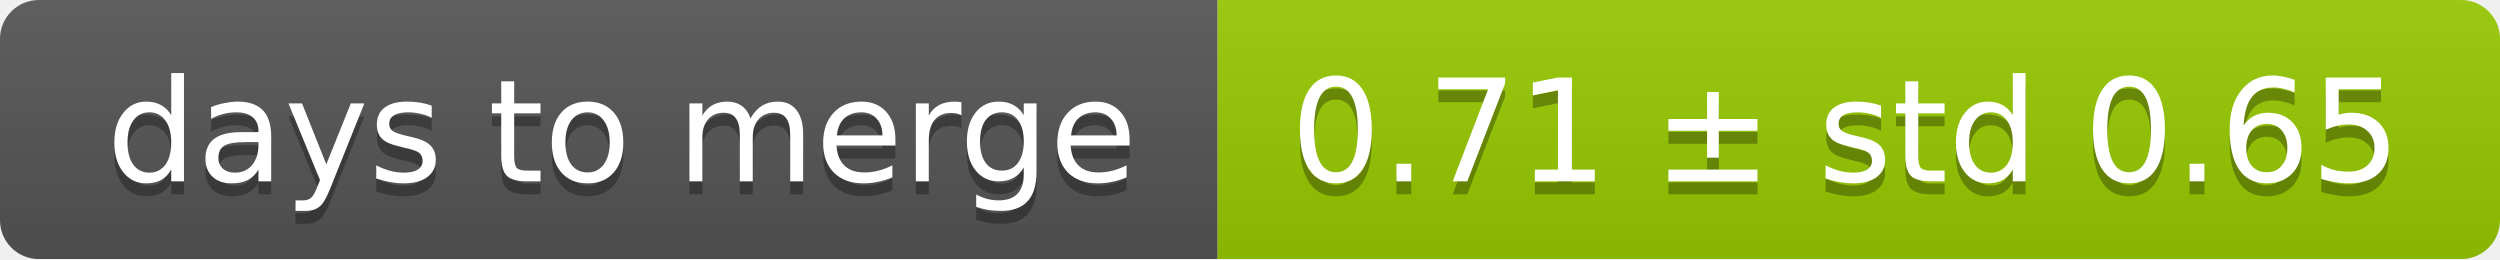
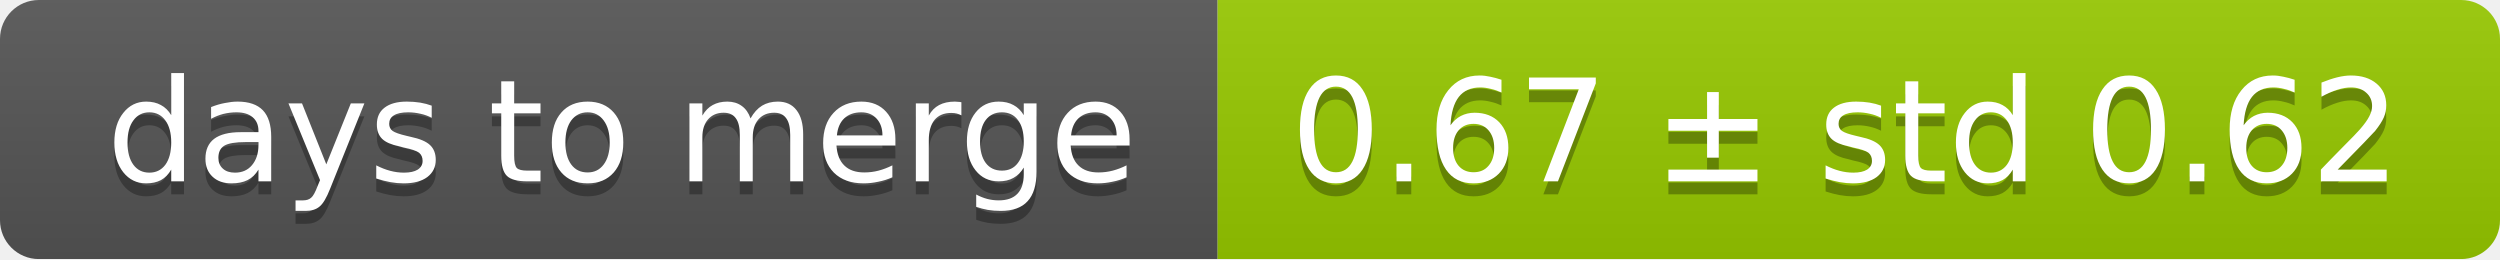
<svg xmlns="http://www.w3.org/2000/svg" width="193" height="20">
  <linearGradient id="smooth" x2="0" y2="100%">
    <stop offset="0" stop-color="#bbb" stop-opacity=".1" />
    <stop offset="1" stop-opacity=".1" />
  </linearGradient>
  <mask id="round">
    <rect width="193" height="20" rx="3" fill="#fff" />
  </mask>
  <g mask="url(#round)">
    <rect width="94" height="20" fill="#555" />
    <rect x="94" width="99" height="20" fill="#97ca00" />
    <rect width="193" height="20" fill="url(#smooth)" />
  </g>
  <g fill="#fff" text-anchor="middle" font-family="DejaVu Sans,Verdana,Geneva,sans-serif" font-size="11">
    <text x="48" y="15" fill="#010101" fill-opacity=".3">days to merge</text>
    <text x="48" y="14">days to merge</text>
-     <text x="142.5" y="15" fill="#010101" fill-opacity=".3">0.71 ± std 0.65</text>
-     <text x="142.5" y="14">0.71 ± std 0.65</text>
+     <text x="142.5" y="15" fill="#010101" fill-opacity=".3">0.67 ± std 0.62</text>
+     <text x="142.5" y="14">0.67 ± std 0.62</text>
  </g>
</svg>
